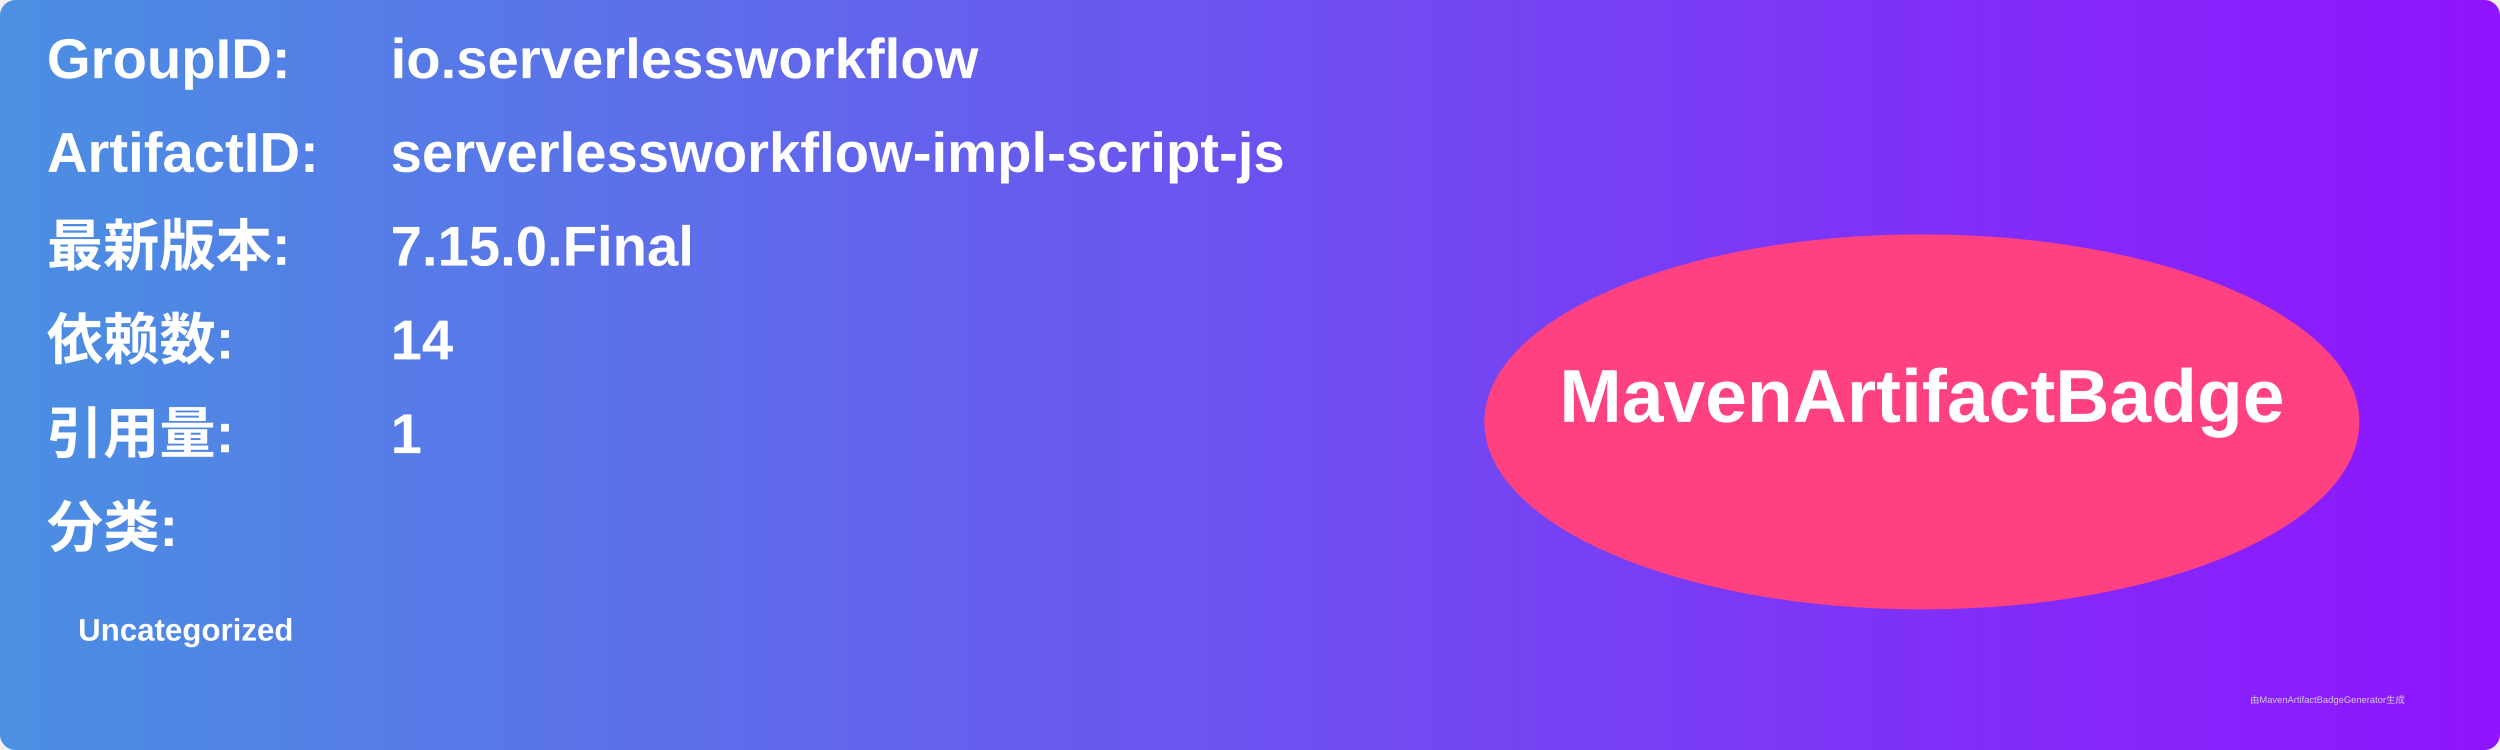
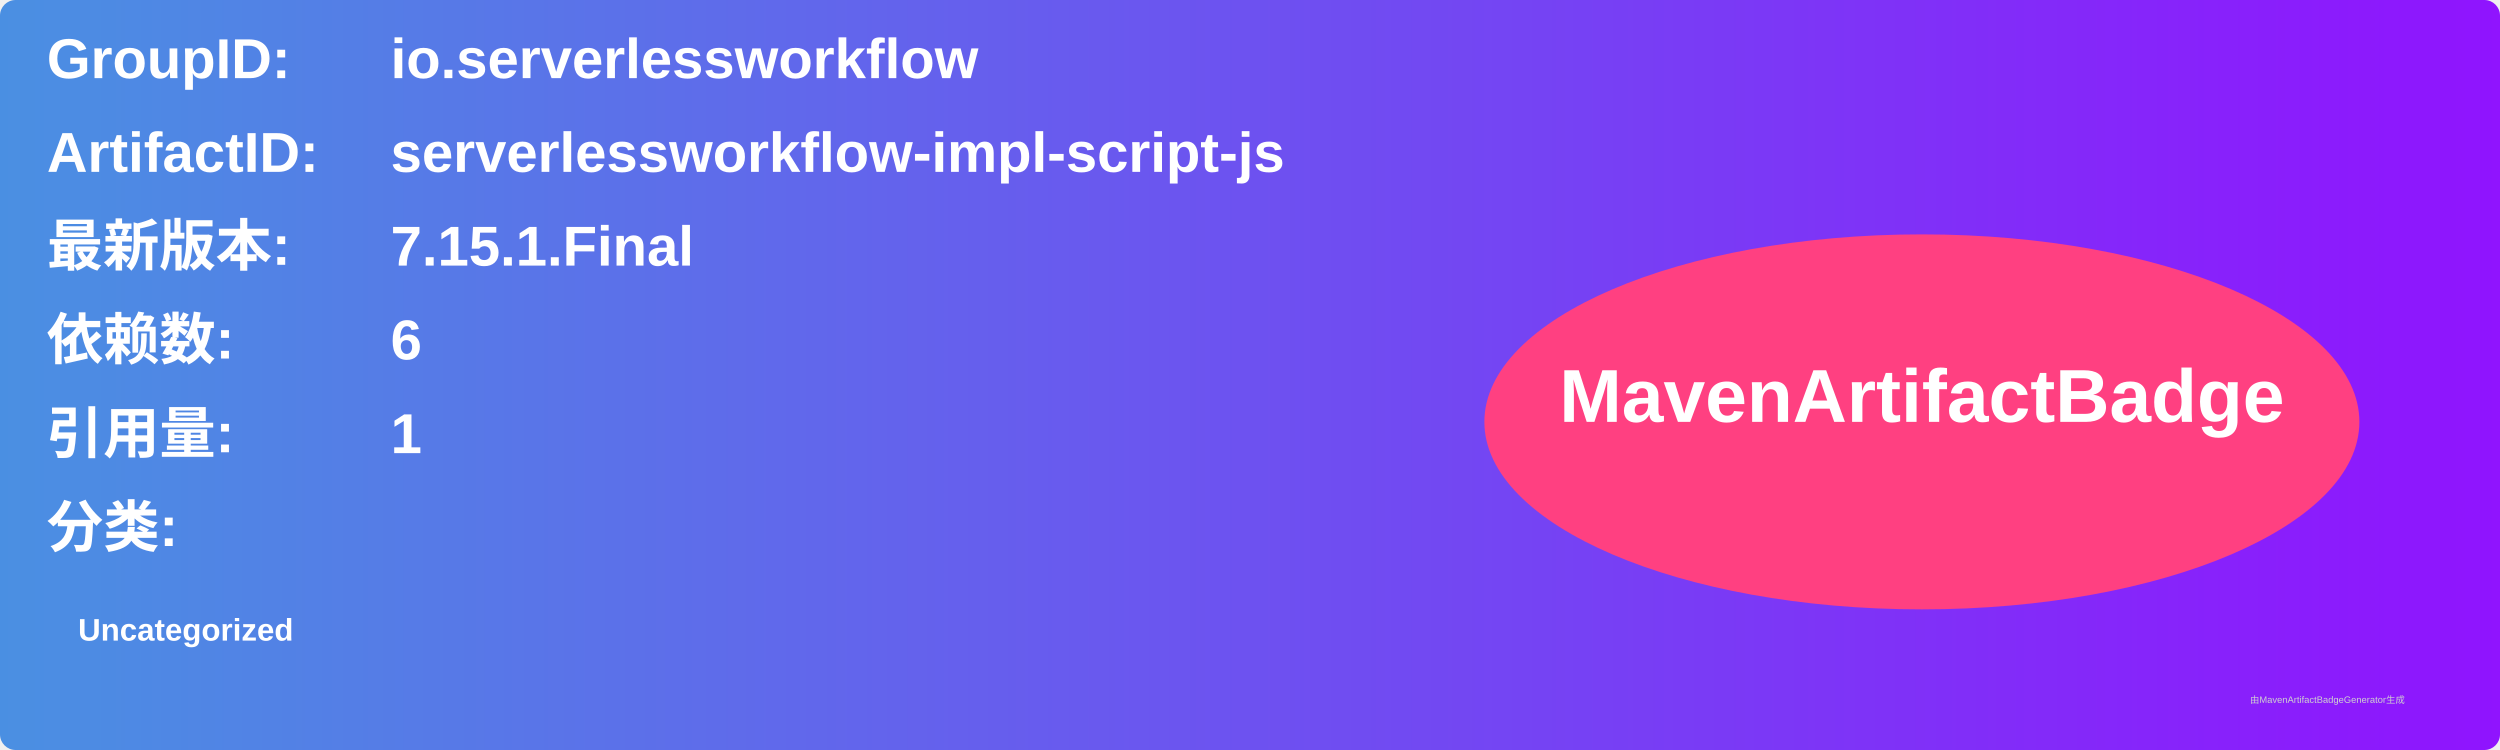
<svg xmlns="http://www.w3.org/2000/svg" width="800" height="240" viewBox="0 0 800 240">
  <linearGradient id="grad" x1="0%" y1="0%" x2="100%" y2="0%">
    <stop offset="0%" stop-color="#4a90e2" />
    <stop offset="100%" stop-color="#9013fe" />
  </linearGradient>
  <rect width="100%" height="100%" rx="5" ry="5" fill="url(#grad)" />
  <g transform="translate(15, 15)">
    <text x="0" y="10" font-family="Arial" font-size="18" fill="white" font-weight="bold" width="260">GroupID:</text>
    <text x="110" y="10" font-family="Arial" font-size="18" fill="white" font-weight="bold" width="460">io.serverlessworkflow</text>
    <text x="0" y="40" font-family="Arial" font-size="18" fill="white" font-weight="bold" width="260">ArtifactID:</text>
    <text x="110" y="40" font-family="Arial" font-size="18" fill="white" font-weight="bold" width="460">serverlessworkflow-impl-script-js</text>
    <text x="0" y="70" font-family="Arial" font-size="18" fill="white" font-weight="bold">最新版本:</text>
    <text x="110" y="70" font-family="Arial" font-size="18" fill="white" font-weight="bold">
-       <tspan font-weight="bold">7.15.0.Final</tspan>
+       <tspan font-weight="bold">7.15.1.Final</tspan>
    </text>
    <text x="0" y="100" font-family="Arial" font-size="18" fill="white" font-weight="bold">依赖数: </text>
    <text x="110" y="100" font-family="Arial" font-size="18" fill="white">
-       <tspan font-weight="bold">14</tspan>
+       <tspan font-weight="bold">6</tspan>
    </text>
    <text x="0" y="130" font-family="Arial" font-size="18" fill="white" font-weight="bold">引用量: </text>
    <text x="110" y="130" font-family="Arial" font-size="18" fill="white">
      <tspan font-weight="bold">1</tspan>
    </text>
    <text x="0" y="160" font-family="Arial" font-size="18" fill="white" font-weight="bold">分类:</text>
    <text x="10" y="190" font-family="Arial" font-size="10" fill="white">
      <tspan font-weight="bold">Uncategorized</tspan>
    </text>
    <ellipse cx="600" cy="120" rx="140" ry="60" fill="#ff4081" />
    <text x="600" y="120" text-anchor="middle" font-family="Arial" font-size="24" fill="white" font-weight="bold">MavenArtifactBadge</text>
  </g>
  <text x="720" y="225" font-family="Arial" font-size="3" fill="#d0d0d0">由MavenArtifactBadgeGenerator生成</text>
</svg>
